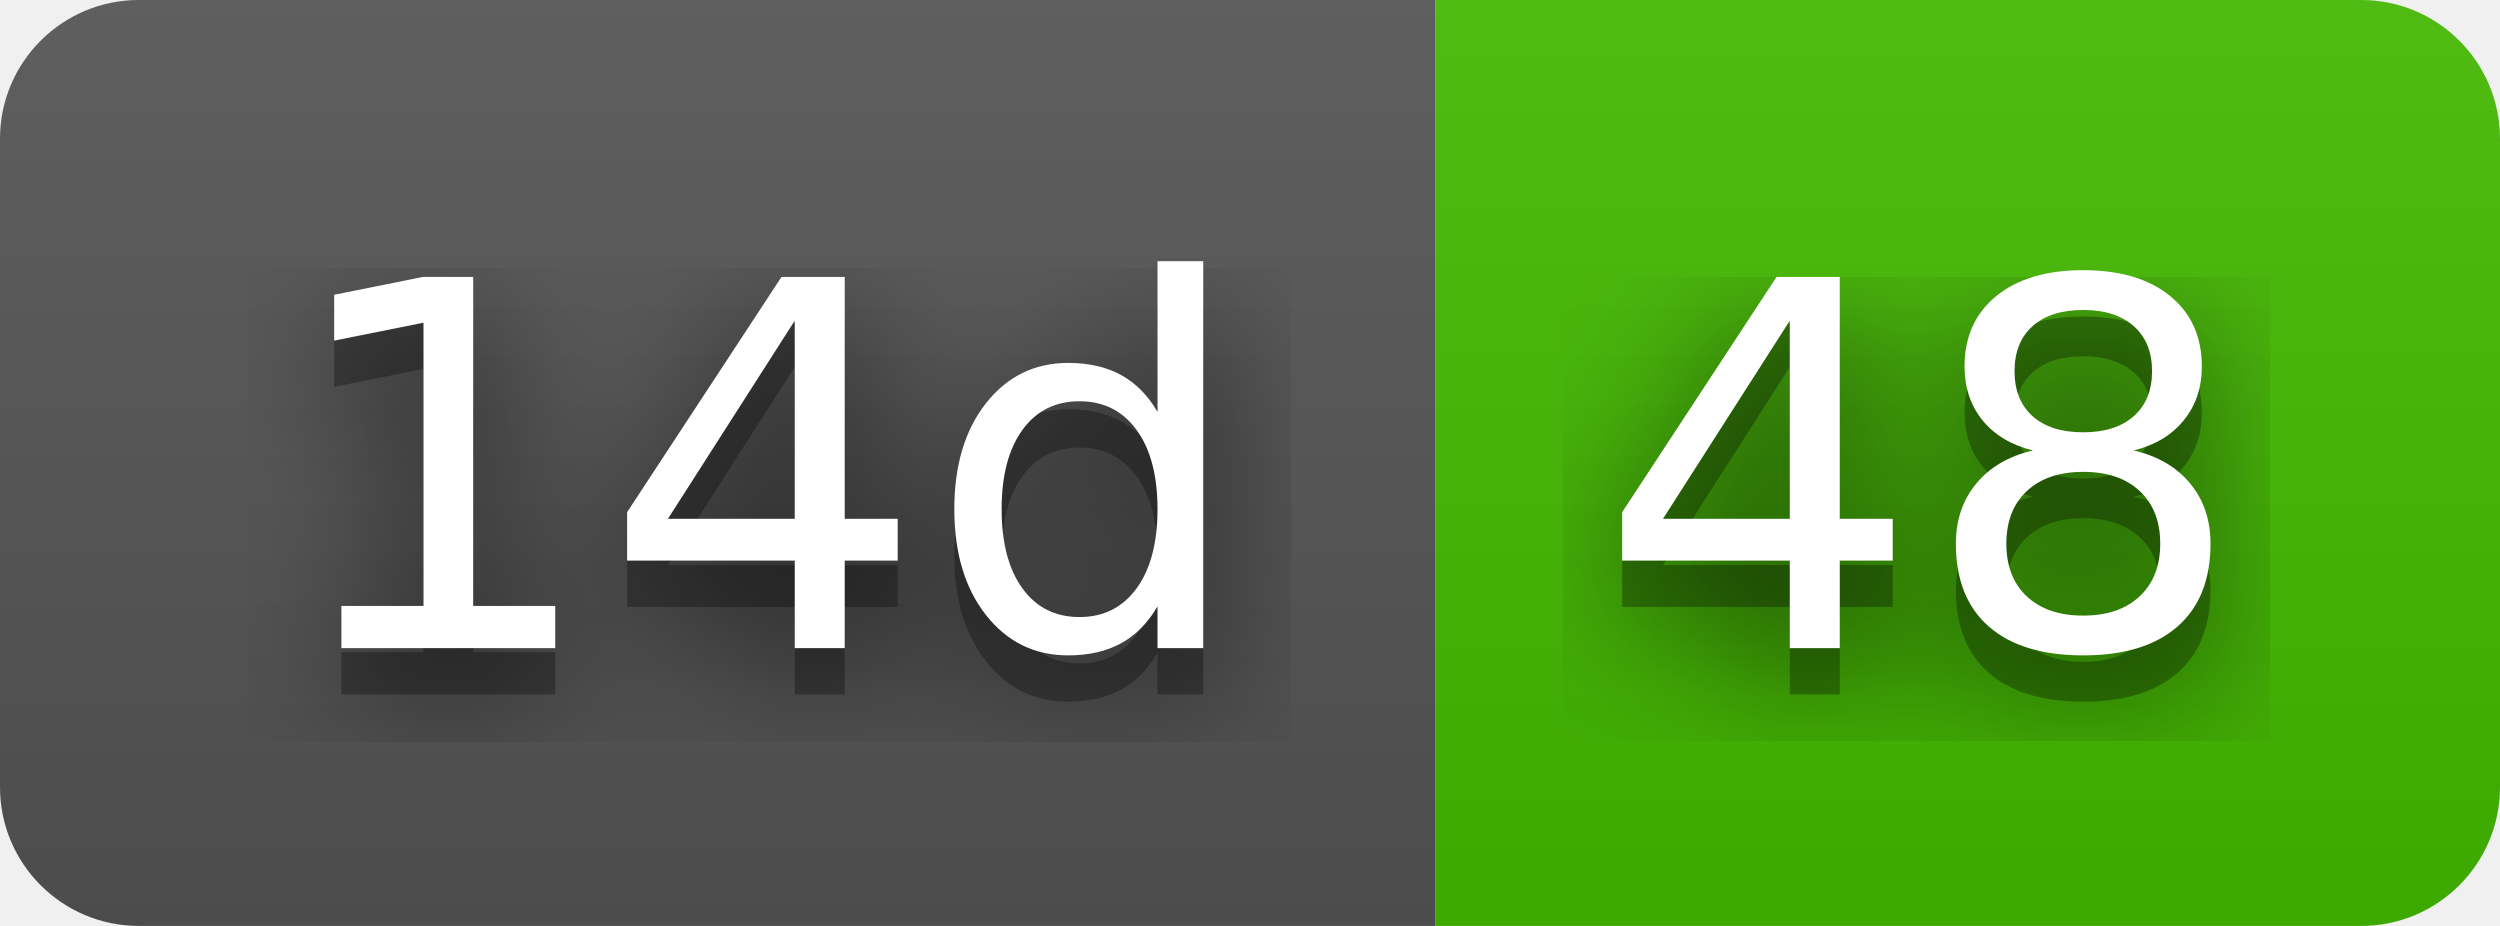
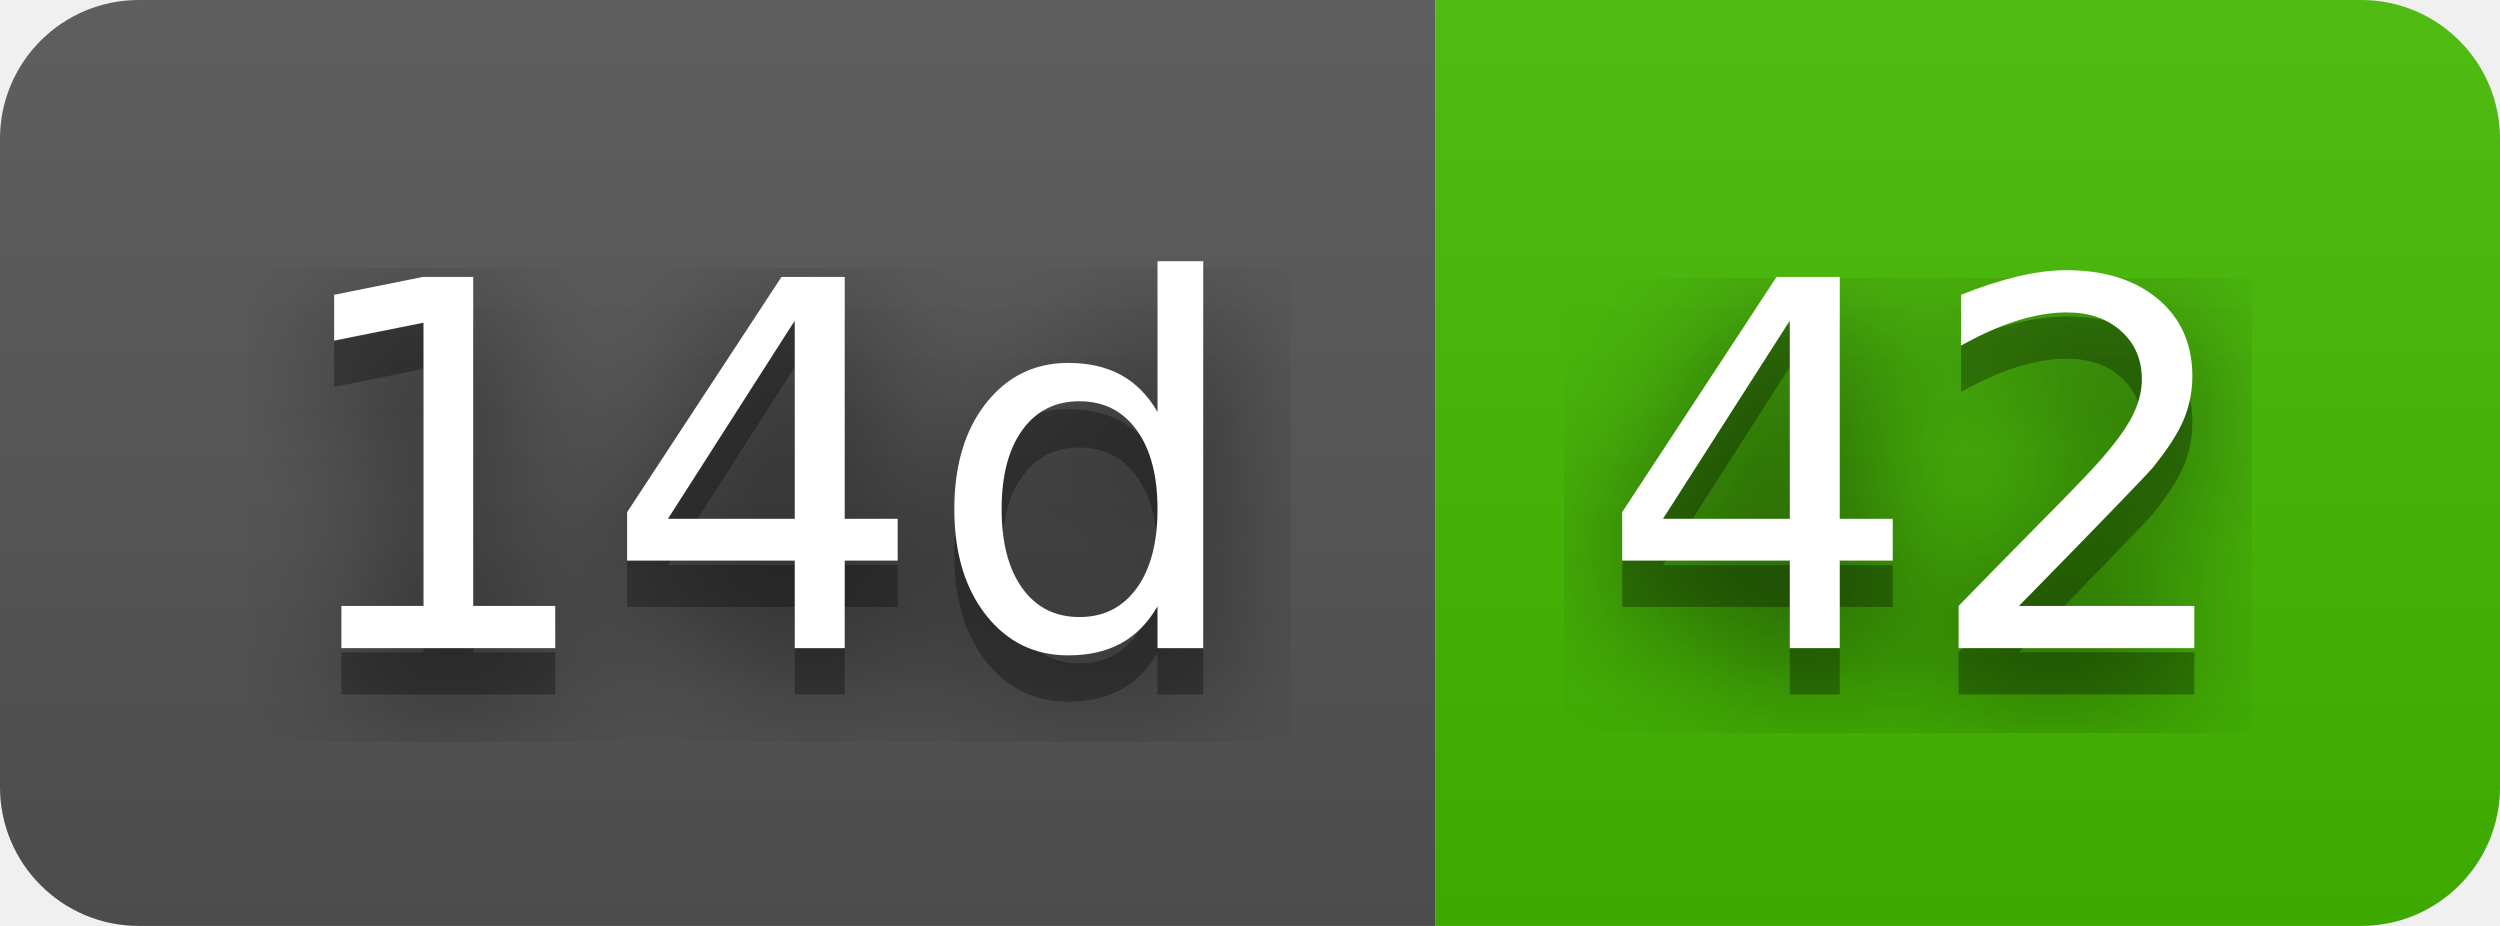
- <svg xmlns="http://www.w3.org/2000/svg" width="54" height="20" role="img" aria-label="14d: 48">
+ <svg xmlns="http://www.w3.org/2000/svg" width="54" height="20" role="img" aria-label="14d: 42">
  <filter id="blur">
    <feGaussianBlur stdDeviation="16" />
  </filter>
  <linearGradient id="s" x2="0" y2="100%">
    <stop offset="0" stop-color="#bbb" stop-opacity=".1" />
    <stop offset="1" stop-opacity=".1" />
  </linearGradient>
  <clipPath id="r">
    <rect width="54" height="20" rx="3" />
  </clipPath>
  <g clip-path="url(#r)">
    <rect width="31" height="20" fill="#555" />
    <rect x="31" width="23" height="20" fill="#4b0" />
    <rect width="54" height="20" fill="url(#s)" />
  </g>
  <g fill="#fff" text-anchor="middle" font-family="Verdana,Geneva,DejaVu Sans,sans-serif" text-rendering="geometricPrecision" font-size="110">
    <g transform="scale(.1)">
      <g aria-hidden="true" fill="#010101">
        <text x="165" y="150" fill-opacity=".8" filter="url(#blur)" textLength="210">14d</text>
        <text x="165" y="150" fill-opacity=".3" textLength="210">14d</text>
      </g>
      <text x="165" y="140" textLength="210">14d</text>
    </g>
    <g transform="scale(.1)">
      <g aria-hidden="true" fill="#010101">
-         <text x="415" y="150" fill-opacity=".8" filter="url(#blur)" textLength="130">48</text>
-         <text x="415" y="150" fill-opacity=".3" textLength="130">48</text>
+         <text x="415" y="150" fill-opacity=".8" filter="url(#blur)" textLength="130">42</text>
+         <text x="415" y="150" fill-opacity=".3" textLength="130">42</text>
      </g>
-       <text x="415" y="140" textLength="130">48</text>
+       <text x="415" y="140" textLength="130">42</text>
    </g>
  </g>
</svg>
